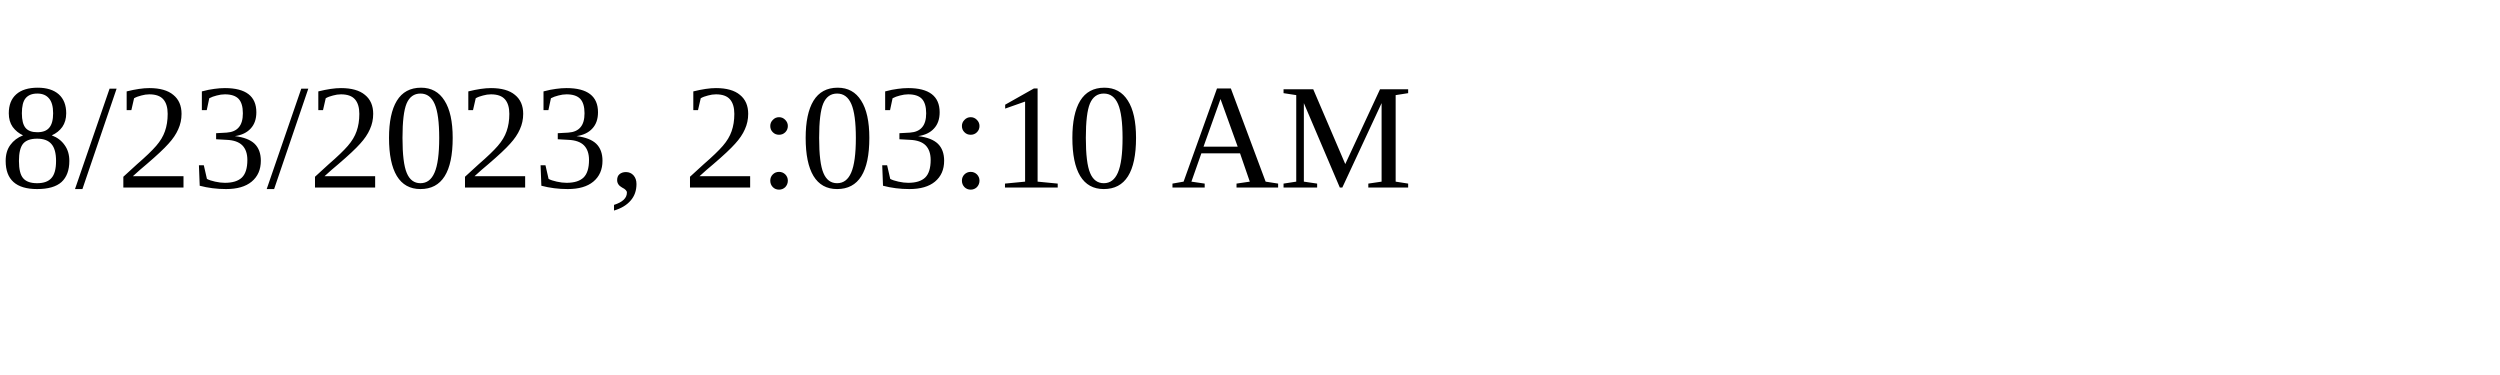
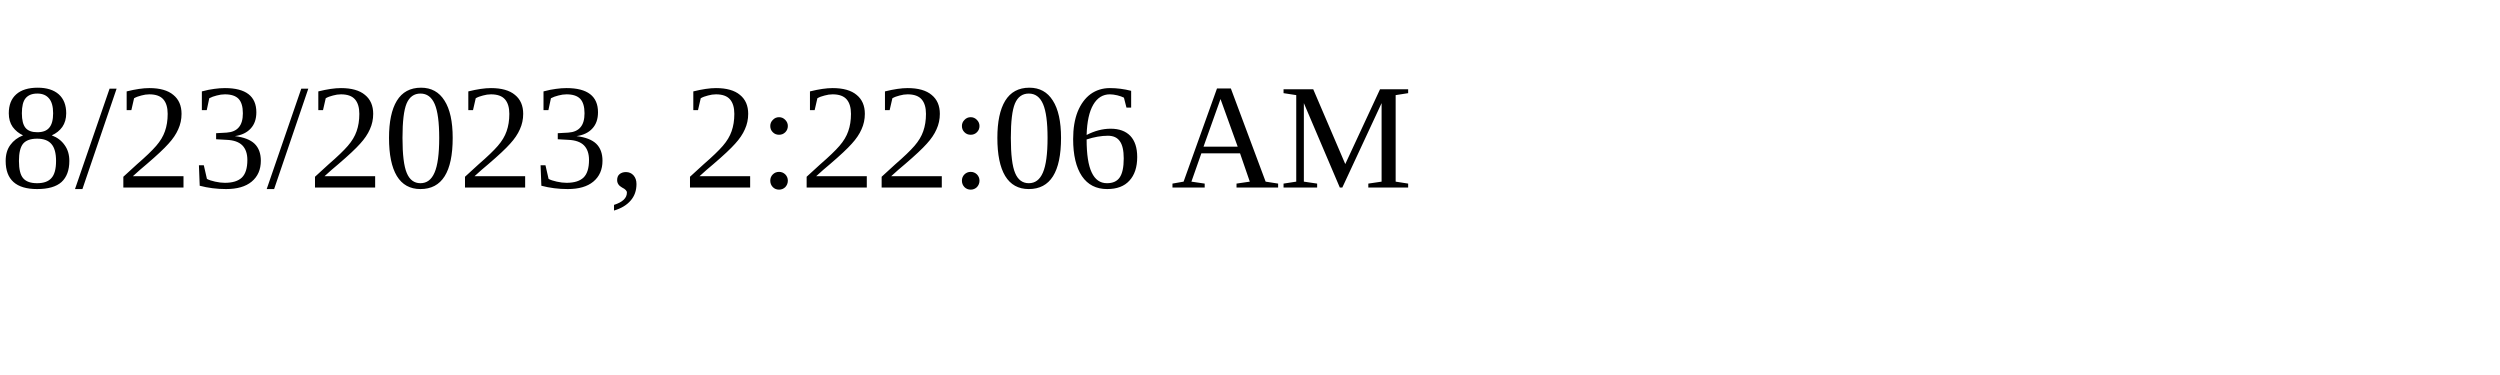
<svg xmlns="http://www.w3.org/2000/svg" height="30" width="200">
-   <text x="0" y="15">8/23/2023, 2:03:10 AM</text>
+   <text x="0" y="15">8/23/2023, 2:22:06 AM</text>
</svg>
